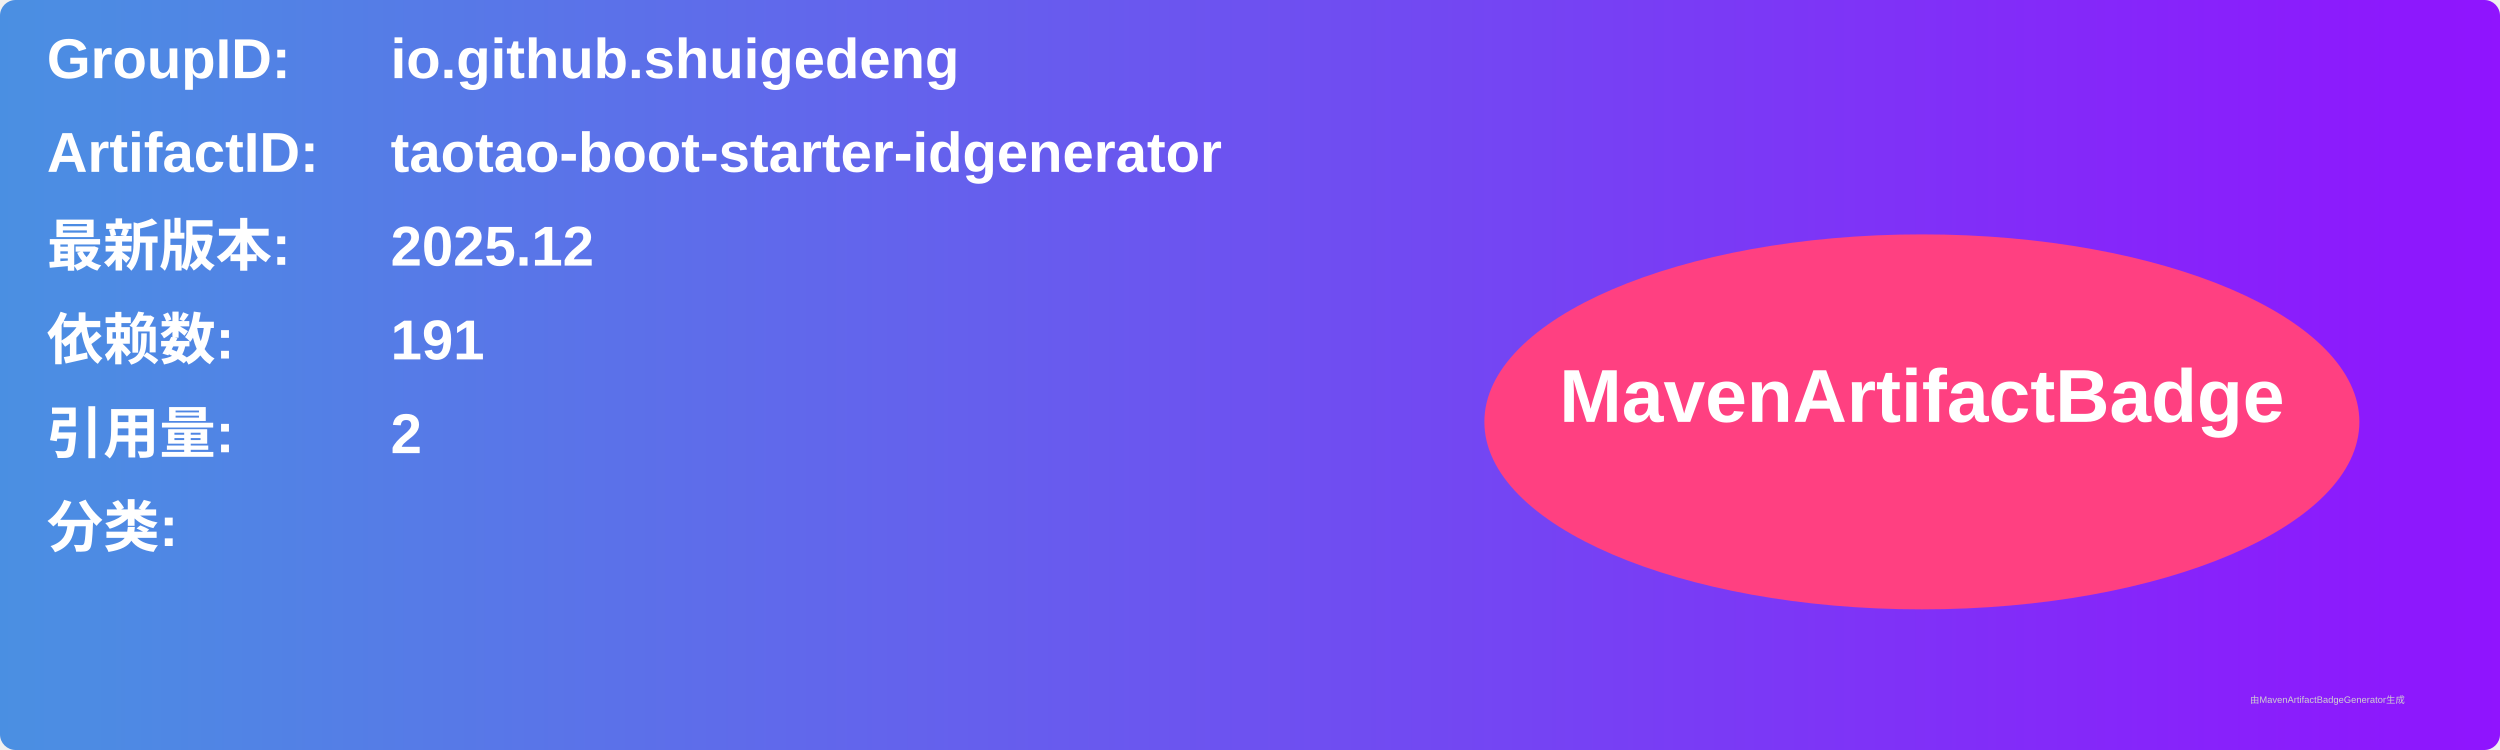
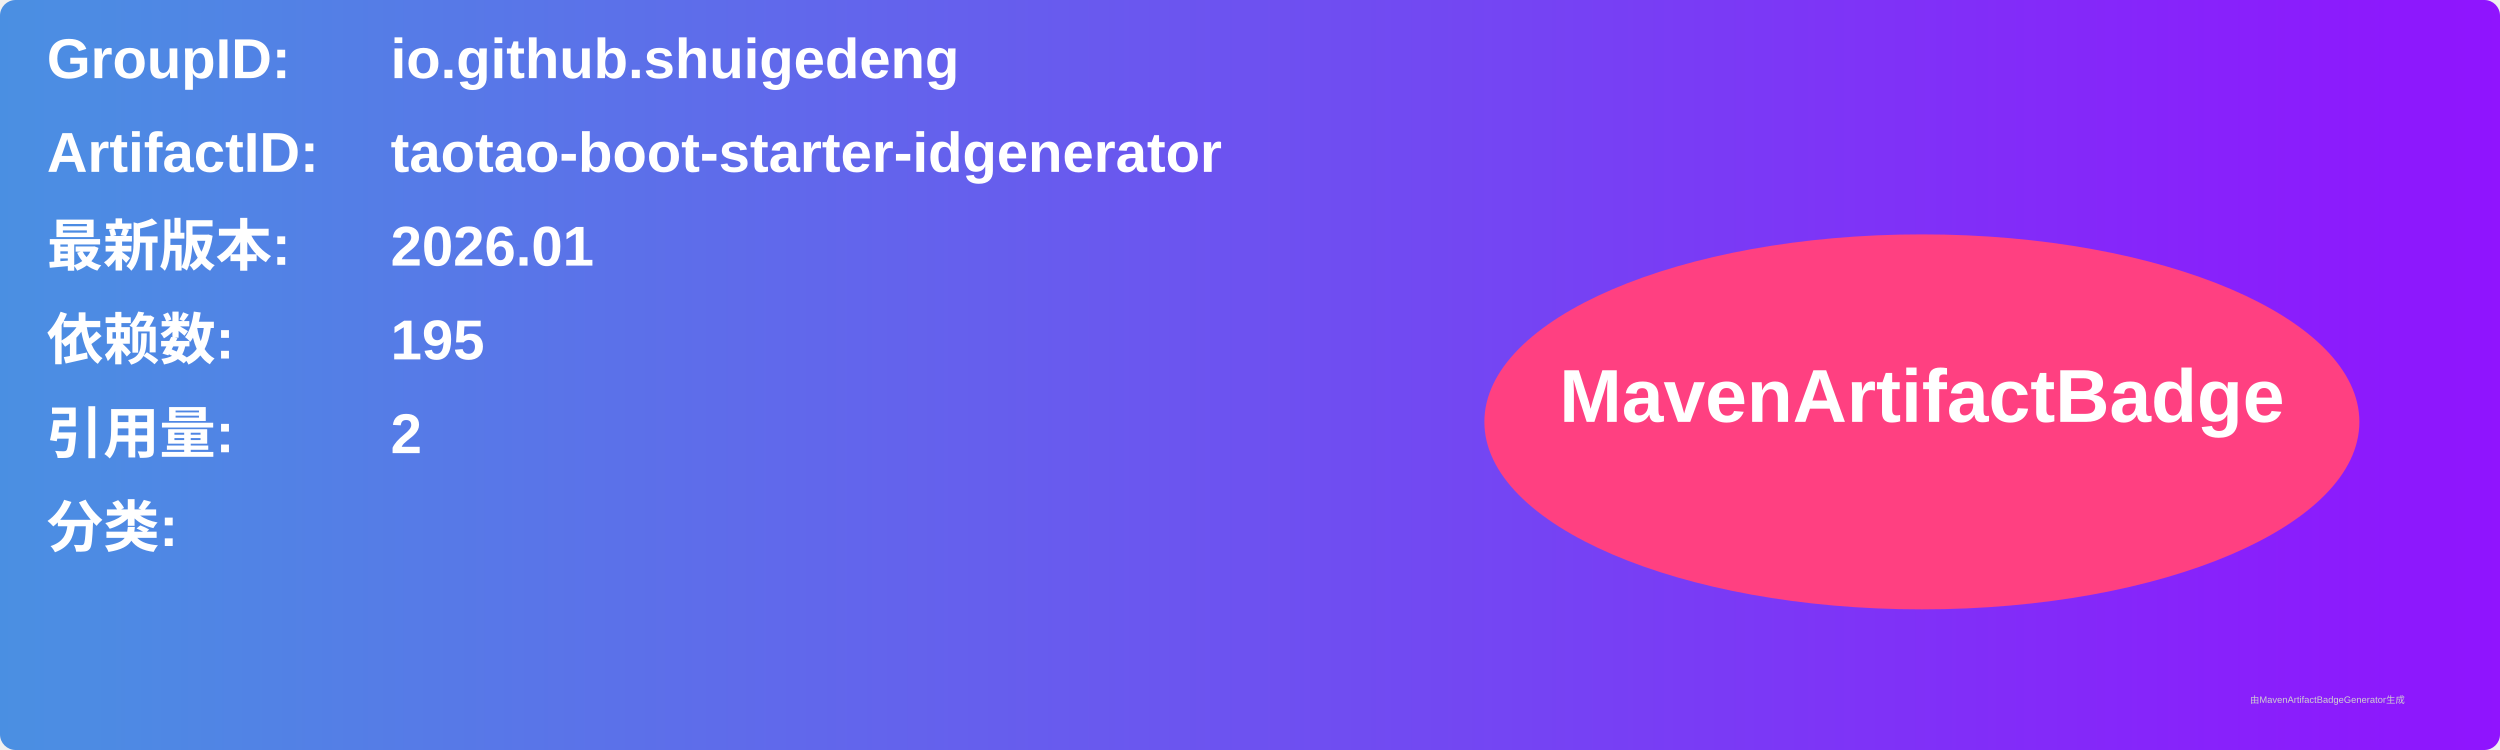
<svg xmlns="http://www.w3.org/2000/svg" width="800" height="240" viewBox="0 0 800 240">
  <linearGradient id="grad" x1="0%" y1="0%" x2="100%" y2="0%">
    <stop offset="0%" stop-color="#4a90e2" />
    <stop offset="100%" stop-color="#9013fe" />
  </linearGradient>
  <rect width="100%" height="100%" rx="5" ry="5" fill="url(#grad)" />
  <g transform="translate(15, 15)">
    <text x="0" y="10" font-family="Arial" font-size="18" fill="white" font-weight="bold" width="260">GroupID:</text>
    <text x="110" y="10" font-family="Arial" font-size="18" fill="white" font-weight="bold" width="460">io.github.shuigedeng</text>
    <text x="0" y="40" font-family="Arial" font-size="18" fill="white" font-weight="bold" width="260">ArtifactID:</text>
    <text x="110" y="40" font-family="Arial" font-size="18" fill="white" font-weight="bold" width="460">taotao-boot-starter-idgenerator</text>
    <text x="0" y="70" font-family="Arial" font-size="18" fill="white" font-weight="bold">最新版本:</text>
    <text x="110" y="70" font-family="Arial" font-size="18" fill="white" font-weight="bold">
-       <tspan font-weight="bold">2025.12</tspan>
+       <tspan font-weight="bold">2026.01</tspan>
    </text>
    <text x="0" y="100" font-family="Arial" font-size="18" fill="white" font-weight="bold">依赖数: </text>
    <text x="110" y="100" font-family="Arial" font-size="18" fill="white">
-       <tspan font-weight="bold">191</tspan>
+       <tspan font-weight="bold">195</tspan>
    </text>
    <text x="0" y="130" font-family="Arial" font-size="18" fill="white" font-weight="bold">引用量: </text>
    <text x="110" y="130" font-family="Arial" font-size="18" fill="white">
      <tspan font-weight="bold">2</tspan>
    </text>
    <text x="0" y="160" font-family="Arial" font-size="18" fill="white" font-weight="bold">分类:</text>
    <text x="10" y="190" font-family="Arial" font-size="10" fill="white">
      <tspan font-weight="bold" />
    </text>
    <ellipse cx="600" cy="120" rx="140" ry="60" fill="#ff4081" />
    <text x="600" y="120" text-anchor="middle" font-family="Arial" font-size="24" fill="white" font-weight="bold">MavenArtifactBadge</text>
  </g>
  <text x="720" y="225" font-family="Arial" font-size="3" fill="#d0d0d0">由MavenArtifactBadgeGenerator生成</text>
</svg>
